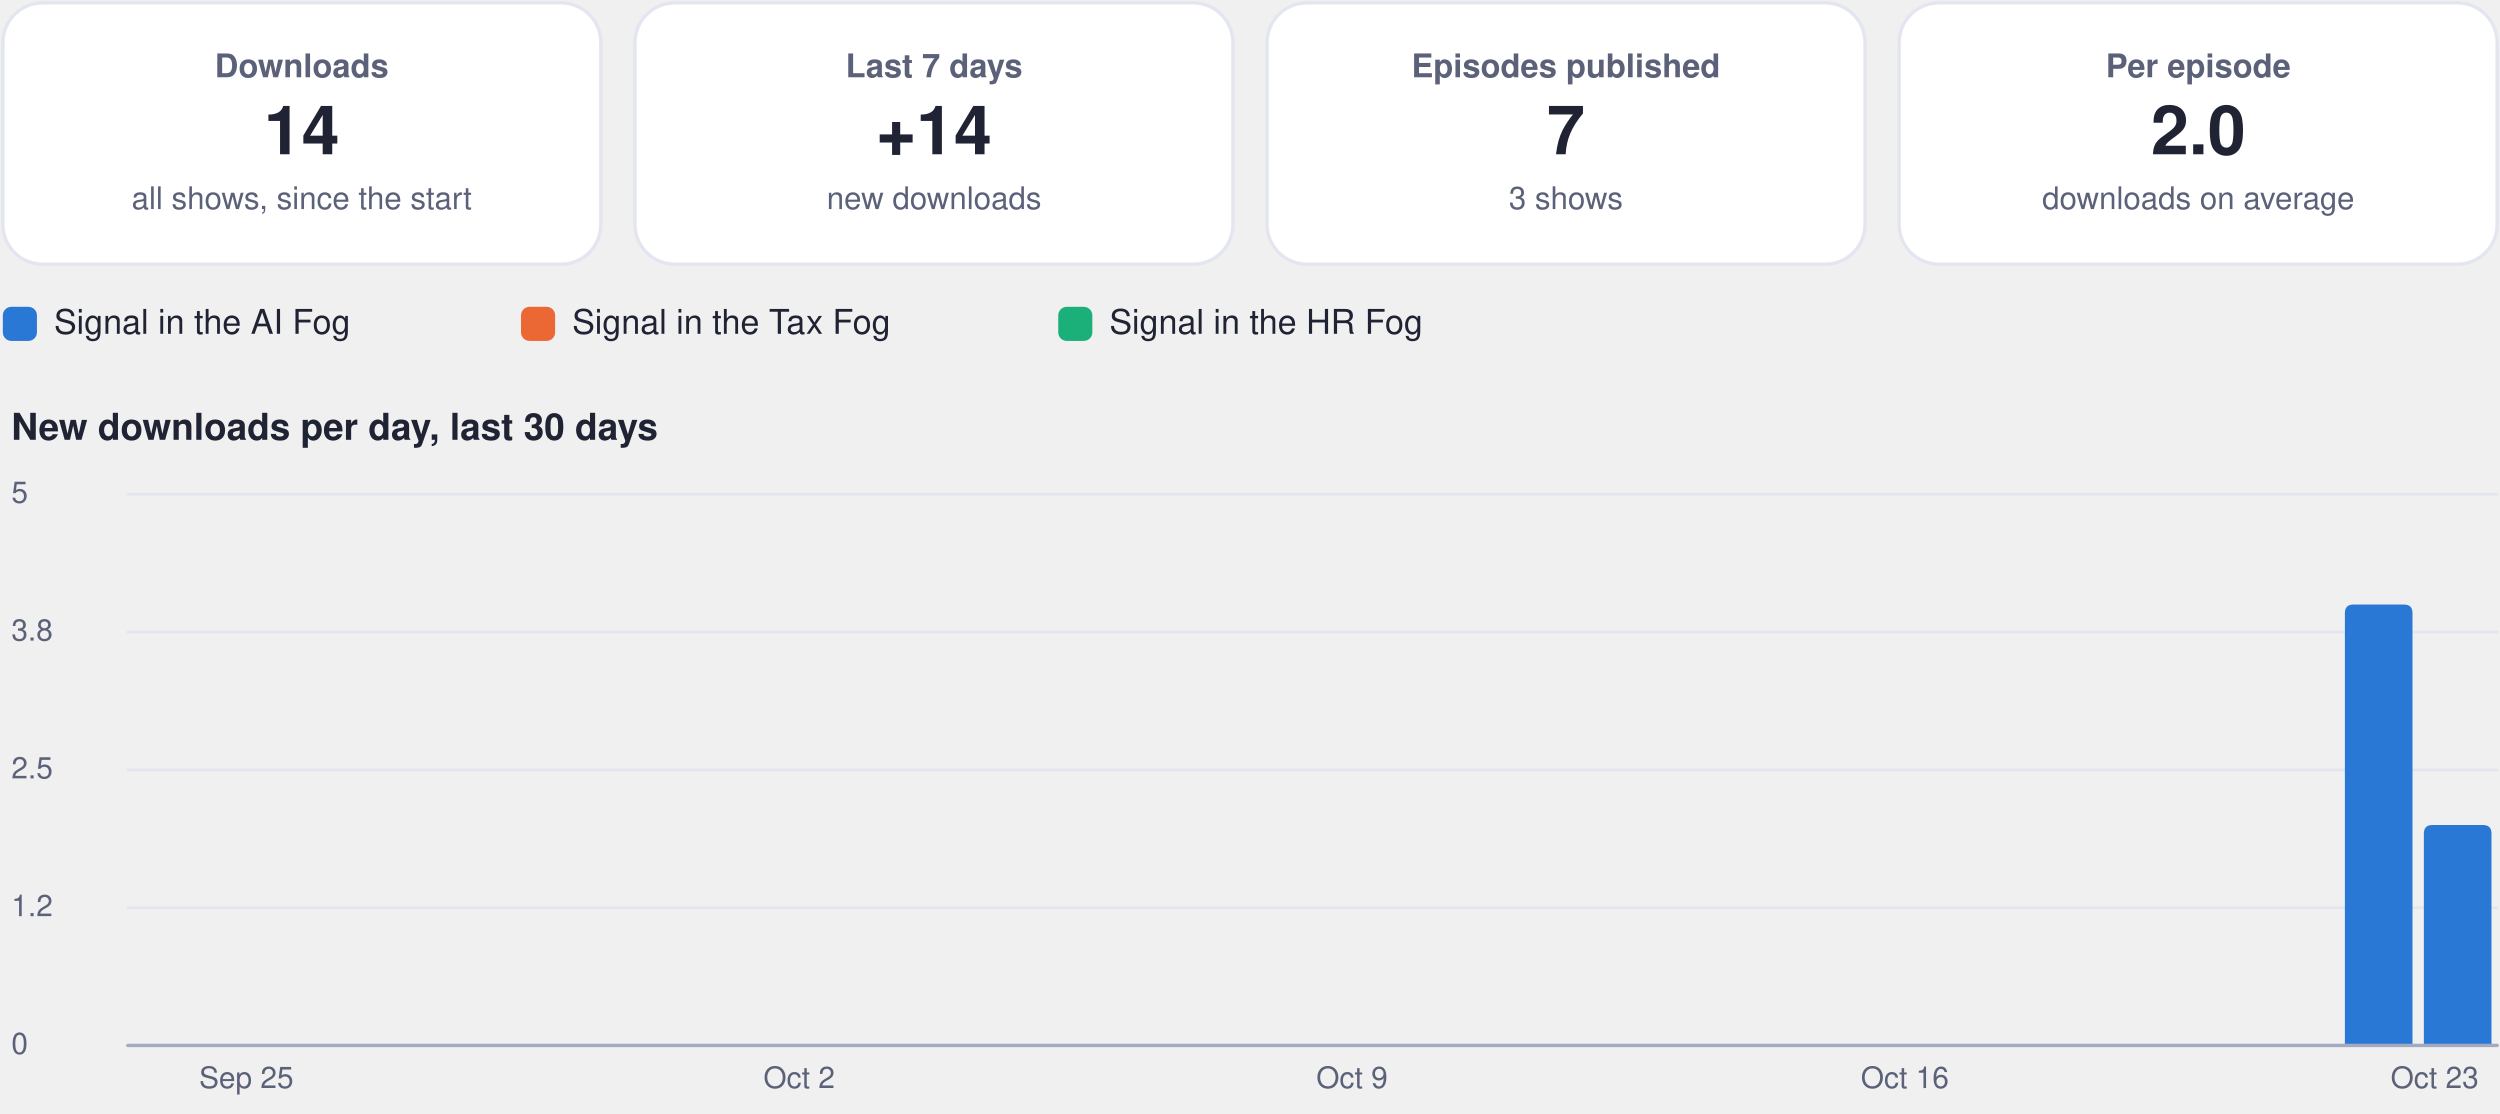
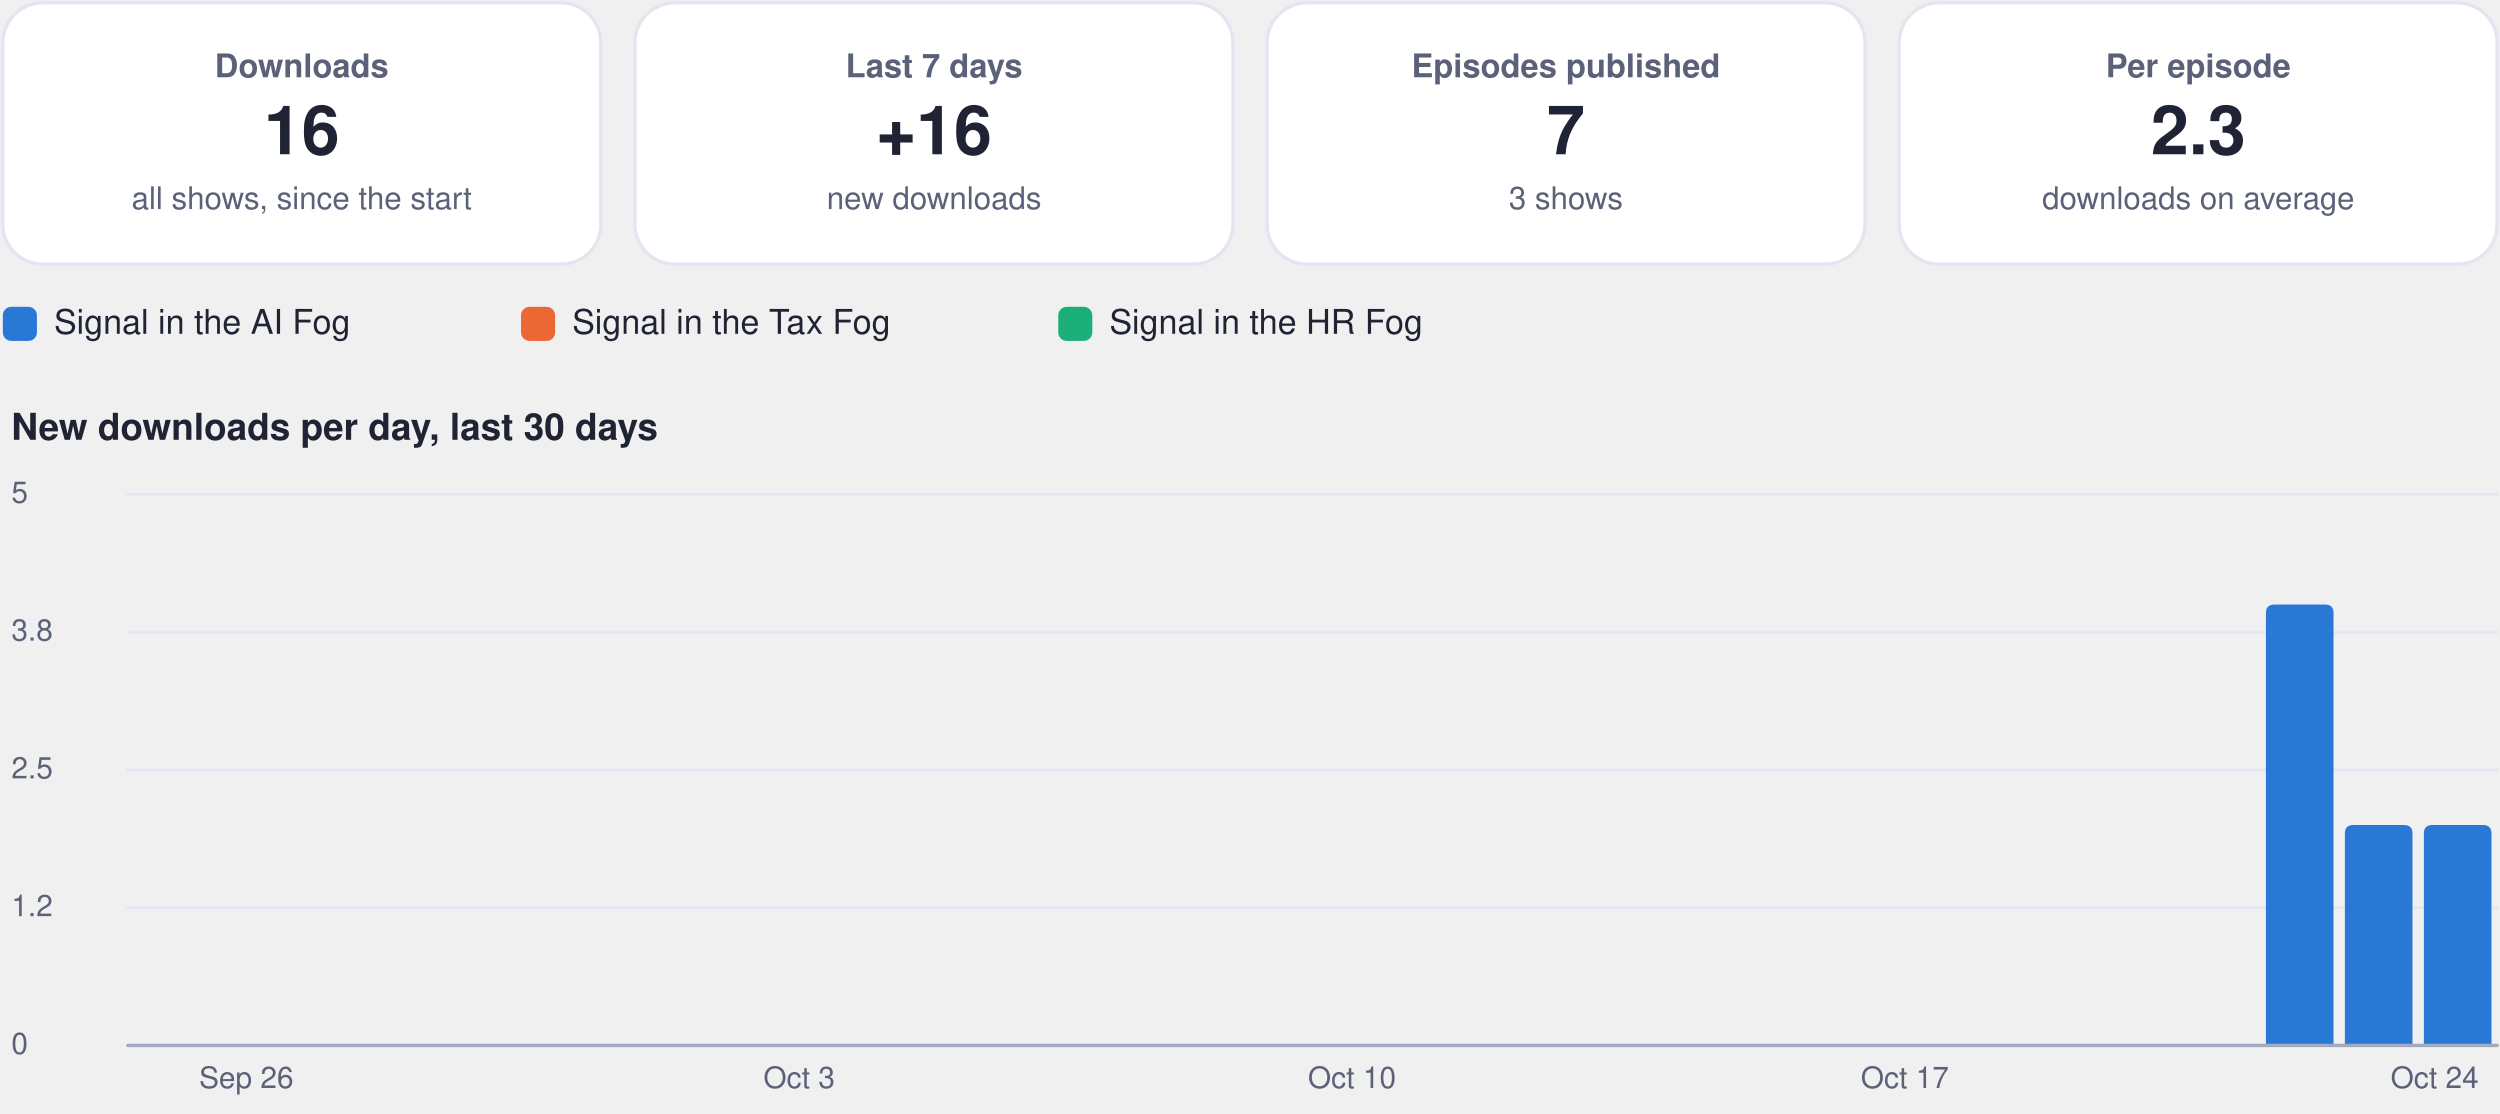
<svg xmlns="http://www.w3.org/2000/svg" viewBox="0 0 880 392" width="880" height="392" role="img" aria-label="Usage dashboard">
  <rect x="1.0" y="1.0" width="210.5" height="92.0" rx="14" fill="#ffffff" stroke="#e3e6f0" stroke-width="1.2" />
  <g class="box">
    <rect x="5.0" y="10.0" width="202.5" height="74.0" rx="12" fill="none" stroke="none" stroke-width="1.2" class="frame" />
    <text x="106.2" y="27.2" font-family="-apple-system, BlinkMacSystemFont, 'Segoe UI', Helvetica, Arial, sans-serif" font-size="11.5" font-weight="600" fill="#5b6178" text-anchor="middle">Downloads</text>
-     <text x="106.2" y="54.3" font-family="-apple-system, BlinkMacSystemFont, 'Segoe UI', Helvetica, Arial, sans-serif" font-size="24" font-weight="750" fill="#1f2333" text-anchor="middle">14</text>
+     <text x="106.2" y="54.3" font-family="-apple-system, BlinkMacSystemFont, 'Segoe UI', Helvetica, Arial, sans-serif" font-size="24" font-weight="750" fill="#1f2333" text-anchor="middle">16</text>
    <text x="106.2" y="73.6" font-family="-apple-system, BlinkMacSystemFont, 'Segoe UI', Helvetica, Arial, sans-serif" font-size="11" font-weight="400" fill="#5b6178" text-anchor="middle">all shows, since the start</text>
  </g>
  <rect x="223.5" y="1.0" width="210.5" height="92.0" rx="14" fill="#ffffff" stroke="#e3e6f0" stroke-width="1.2" />
  <g class="box">
    <rect x="227.5" y="10.0" width="202.5" height="74.0" rx="12" fill="none" stroke="none" stroke-width="1.2" class="frame" />
    <text x="328.8" y="27.2" font-family="-apple-system, BlinkMacSystemFont, 'Segoe UI', Helvetica, Arial, sans-serif" font-size="11.5" font-weight="600" fill="#5b6178" text-anchor="middle">Last 7 days</text>
-     <text x="328.8" y="54.3" font-family="-apple-system, BlinkMacSystemFont, 'Segoe UI', Helvetica, Arial, sans-serif" font-size="24" font-weight="750" fill="#1f2333" text-anchor="middle">+14</text>
+     <text x="328.8" y="54.3" font-family="-apple-system, BlinkMacSystemFont, 'Segoe UI', Helvetica, Arial, sans-serif" font-size="24" font-weight="750" fill="#1f2333" text-anchor="middle">+16</text>
    <text x="328.8" y="73.6" font-family="-apple-system, BlinkMacSystemFont, 'Segoe UI', Helvetica, Arial, sans-serif" font-size="11" font-weight="400" fill="#5b6178" text-anchor="middle">new downloads</text>
  </g>
  <rect x="446.0" y="1.0" width="210.5" height="92.0" rx="14" fill="#ffffff" stroke="#e3e6f0" stroke-width="1.2" />
  <g class="box">
    <rect x="450.0" y="10.0" width="202.5" height="74.0" rx="12" fill="none" stroke="none" stroke-width="1.2" class="frame" />
    <text x="551.2" y="27.2" font-family="-apple-system, BlinkMacSystemFont, 'Segoe UI', Helvetica, Arial, sans-serif" font-size="11.5" font-weight="600" fill="#5b6178" text-anchor="middle">Episodes published</text>
    <text x="551.2" y="54.3" font-family="-apple-system, BlinkMacSystemFont, 'Segoe UI', Helvetica, Arial, sans-serif" font-size="24" font-weight="750" fill="#1f2333" text-anchor="middle">7</text>
    <text x="551.2" y="73.6" font-family="-apple-system, BlinkMacSystemFont, 'Segoe UI', Helvetica, Arial, sans-serif" font-size="11" font-weight="400" fill="#5b6178" text-anchor="middle">3 shows</text>
  </g>
  <rect x="668.5" y="1.0" width="210.5" height="92.0" rx="14" fill="#ffffff" stroke="#e3e6f0" stroke-width="1.2" />
  <g class="box">
    <rect x="672.5" y="10.0" width="202.5" height="74.0" rx="12" fill="none" stroke="none" stroke-width="1.2" class="frame" />
    <text x="773.8" y="27.2" font-family="-apple-system, BlinkMacSystemFont, 'Segoe UI', Helvetica, Arial, sans-serif" font-size="11.5" font-weight="600" fill="#5b6178" text-anchor="middle">Per episode</text>
-     <text x="773.8" y="54.3" font-family="-apple-system, BlinkMacSystemFont, 'Segoe UI', Helvetica, Arial, sans-serif" font-size="24" font-weight="750" fill="#1f2333" text-anchor="middle">2.0</text>
+     <text x="773.8" y="54.3" font-family="-apple-system, BlinkMacSystemFont, 'Segoe UI', Helvetica, Arial, sans-serif" font-size="24" font-weight="750" fill="#1f2333" text-anchor="middle">2.3</text>
    <text x="773.8" y="73.6" font-family="-apple-system, BlinkMacSystemFont, 'Segoe UI', Helvetica, Arial, sans-serif" font-size="11" font-weight="400" fill="#5b6178" text-anchor="middle">downloads on average</text>
  </g>
  <rect x="1.0" y="108.0" width="12.0" height="12.0" rx="3" fill="#2a78d6" stroke="none" stroke-width="1.2" />
  <g class="box">
    <rect x="17.0" y="105.0" width="148.4" height="18.0" rx="12" fill="none" stroke="none" stroke-width="1.2" class="frame" />
    <text x="19.0" y="117.5" font-family="-apple-system, BlinkMacSystemFont, 'Segoe UI', Helvetica, Arial, sans-serif" font-size="12" font-weight="500" fill="#1f2333" text-anchor="start">Signal in the AI Fog</text>
  </g>
  <rect x="183.4" y="108.0" width="12.0" height="12.0" rx="3" fill="#eb6834" stroke="none" stroke-width="1.2" />
  <g class="box">
    <rect x="199.4" y="105.0" width="155.1" height="18.0" rx="12" fill="none" stroke="none" stroke-width="1.2" class="frame" />
    <text x="201.4" y="117.5" font-family="-apple-system, BlinkMacSystemFont, 'Segoe UI', Helvetica, Arial, sans-serif" font-size="12" font-weight="500" fill="#1f2333" text-anchor="start">Signal in the Tax Fog</text>
  </g>
  <rect x="372.5" y="108.0" width="12.0" height="12.0" rx="3" fill="#1baf7a" stroke="none" stroke-width="1.2" />
  <g class="box">
    <rect x="388.5" y="105.0" width="148.4" height="18.0" rx="12" fill="none" stroke="none" stroke-width="1.2" class="frame" />
    <text x="390.5" y="117.5" font-family="-apple-system, BlinkMacSystemFont, 'Segoe UI', Helvetica, Arial, sans-serif" font-size="12" font-weight="500" fill="#1f2333" text-anchor="start">Signal in the HR Fog</text>
  </g>
  <g class="box">
    <rect x="1.0" y="140.0" width="878.0" height="22.0" rx="12" fill="none" stroke="none" stroke-width="1.2" class="frame" />
    <text x="4.0" y="154.8" font-family="-apple-system, BlinkMacSystemFont, 'Segoe UI', Helvetica, Arial, sans-serif" font-size="13" font-weight="700" fill="#1f2333" text-anchor="start">New downloads per day, last 30 days</text>
  </g>
  <path d="M45,368.0 L879,368.0" fill="none" stroke="#e3e6f0" stroke-width="1" stroke-linecap="round" stroke-linejoin="round" />
  <g class="box">
    <rect x="1.0" y="360.0" width="42.0" height="16.0" rx="12" fill="none" stroke="none" stroke-width="1.2" class="frame" />
    <text x="4.0" y="371.0" font-family="-apple-system, BlinkMacSystemFont, 'Segoe UI', Helvetica, Arial, sans-serif" font-size="10.5" font-weight="500" fill="#5b6178" text-anchor="start">0</text>
  </g>
  <path d="M45,319.5 L879,319.5" fill="none" stroke="#e3e6f0" stroke-width="1" stroke-linecap="round" stroke-linejoin="round" />
  <g class="box">
    <rect x="1.0" y="311.5" width="42.0" height="16.0" rx="12" fill="none" stroke="none" stroke-width="1.2" class="frame" />
    <text x="4.0" y="322.5" font-family="-apple-system, BlinkMacSystemFont, 'Segoe UI', Helvetica, Arial, sans-serif" font-size="10.5" font-weight="500" fill="#5b6178" text-anchor="start">1.2</text>
  </g>
  <path d="M45,271.0 L879,271.0" fill="none" stroke="#e3e6f0" stroke-width="1" stroke-linecap="round" stroke-linejoin="round" />
  <g class="box">
    <rect x="1.0" y="263.0" width="42.0" height="16.0" rx="12" fill="none" stroke="none" stroke-width="1.2" class="frame" />
    <text x="4.0" y="274.0" font-family="-apple-system, BlinkMacSystemFont, 'Segoe UI', Helvetica, Arial, sans-serif" font-size="10.5" font-weight="500" fill="#5b6178" text-anchor="start">2.5</text>
  </g>
  <path d="M45,222.5 L879,222.5" fill="none" stroke="#e3e6f0" stroke-width="1" stroke-linecap="round" stroke-linejoin="round" />
  <g class="box">
    <rect x="1.0" y="214.5" width="42.0" height="16.0" rx="12" fill="none" stroke="none" stroke-width="1.2" class="frame" />
    <text x="4.0" y="225.5" font-family="-apple-system, BlinkMacSystemFont, 'Segoe UI', Helvetica, Arial, sans-serif" font-size="10.5" font-weight="500" fill="#5b6178" text-anchor="start">3.8</text>
  </g>
  <path d="M45,174.0 L879,174.0" fill="none" stroke="#e3e6f0" stroke-width="1" stroke-linecap="round" stroke-linejoin="round" />
  <g class="box">
    <rect x="1.0" y="166.0" width="42.0" height="16.0" rx="12" fill="none" stroke="none" stroke-width="1.2" class="frame" />
    <text x="4.0" y="177.0" font-family="-apple-system, BlinkMacSystemFont, 'Segoe UI', Helvetica, Arial, sans-serif" font-size="10.5" font-weight="500" fill="#5b6178" text-anchor="start">5</text>
  </g>
  <g class="box">
    <rect x="64.7" y="372.0" width="44.0" height="16.0" rx="12" fill="none" stroke="none" stroke-width="1.2" class="frame" />
-     <text x="86.7" y="383.0" font-family="-apple-system, BlinkMacSystemFont, 'Segoe UI', Helvetica, Arial, sans-serif" font-size="10.5" font-weight="500" fill="#5b6178" text-anchor="middle">Sep 25</text>
+     <text x="86.7" y="383.0" font-family="-apple-system, BlinkMacSystemFont, 'Segoe UI', Helvetica, Arial, sans-serif" font-size="10.5" font-weight="500" fill="#5b6178" text-anchor="middle">Sep 26</text>
  </g>
  <g class="box">
    <rect x="259.3" y="372.0" width="44.0" height="16.0" rx="12" fill="none" stroke="none" stroke-width="1.2" class="frame" />
-     <text x="281.3" y="383.0" font-family="-apple-system, BlinkMacSystemFont, 'Segoe UI', Helvetica, Arial, sans-serif" font-size="10.5" font-weight="500" fill="#5b6178" text-anchor="middle">Oct 2</text>
+     <text x="281.3" y="383.0" font-family="-apple-system, BlinkMacSystemFont, 'Segoe UI', Helvetica, Arial, sans-serif" font-size="10.5" font-weight="500" fill="#5b6178" text-anchor="middle">Oct 3</text>
  </g>
  <g class="box">
    <rect x="453.9" y="372.0" width="44.0" height="16.0" rx="12" fill="none" stroke="none" stroke-width="1.2" class="frame" />
-     <text x="475.9" y="383.0" font-family="-apple-system, BlinkMacSystemFont, 'Segoe UI', Helvetica, Arial, sans-serif" font-size="10.5" font-weight="500" fill="#5b6178" text-anchor="middle">Oct 9</text>
+     <text x="475.9" y="383.0" font-family="-apple-system, BlinkMacSystemFont, 'Segoe UI', Helvetica, Arial, sans-serif" font-size="10.5" font-weight="500" fill="#5b6178" text-anchor="middle">Oct 10</text>
  </g>
  <g class="box">
    <rect x="648.5" y="372.0" width="44.0" height="16.0" rx="12" fill="none" stroke="none" stroke-width="1.2" class="frame" />
-     <text x="670.5" y="383.0" font-family="-apple-system, BlinkMacSystemFont, 'Segoe UI', Helvetica, Arial, sans-serif" font-size="10.5" font-weight="500" fill="#5b6178" text-anchor="middle">Oct 16</text>
+     <text x="670.5" y="383.0" font-family="-apple-system, BlinkMacSystemFont, 'Segoe UI', Helvetica, Arial, sans-serif" font-size="10.5" font-weight="500" fill="#5b6178" text-anchor="middle">Oct 17</text>
  </g>
-   <path d="M825.4,368.0 L825.4,215.8 Q825.4,212.8 828.4,212.8 L846.2,212.8 Q849.2,212.8 849.2,215.8 L849.2,368.0 Z" fill="#2a78d6" />
+   <path d="M797.6,368.0 L797.6,215.8 Q797.6,212.8 800.6,212.8 L818.4,212.8 Q821.4,212.8 821.4,215.8 L821.4,368.0 Z" fill="#2a78d6" />
+   <path d="M825.4,368.0 L825.4,293.4 Q825.4,290.4 828.4,290.4 L846.2,290.4 Q849.2,290.4 849.2,293.4 L849.2,368.0 Z" fill="#2a78d6" />
  <path d="M853.2,368.0 L853.2,293.4 Q853.2,290.4 856.2,290.4 L874.0,290.4 Q877.0,290.4 877.0,293.4 L877.0,368.0 Z" fill="#2a78d6" />
  <g class="box">
    <rect x="835.0" y="372.0" width="44.0" height="16.0" rx="12" fill="none" stroke="none" stroke-width="1.2" class="frame" />
-     <text x="857.0" y="383.0" font-family="-apple-system, BlinkMacSystemFont, 'Segoe UI', Helvetica, Arial, sans-serif" font-size="10.5" font-weight="500" fill="#5b6178" text-anchor="middle">Oct 23</text>
+     <text x="857.0" y="383.0" font-family="-apple-system, BlinkMacSystemFont, 'Segoe UI', Helvetica, Arial, sans-serif" font-size="10.5" font-weight="500" fill="#5b6178" text-anchor="middle">Oct 24</text>
  </g>
  <path d="M45,368 L879,368" fill="none" stroke="#a3a9bf" stroke-width="1.2" stroke-linecap="round" stroke-linejoin="round" />
</svg>
